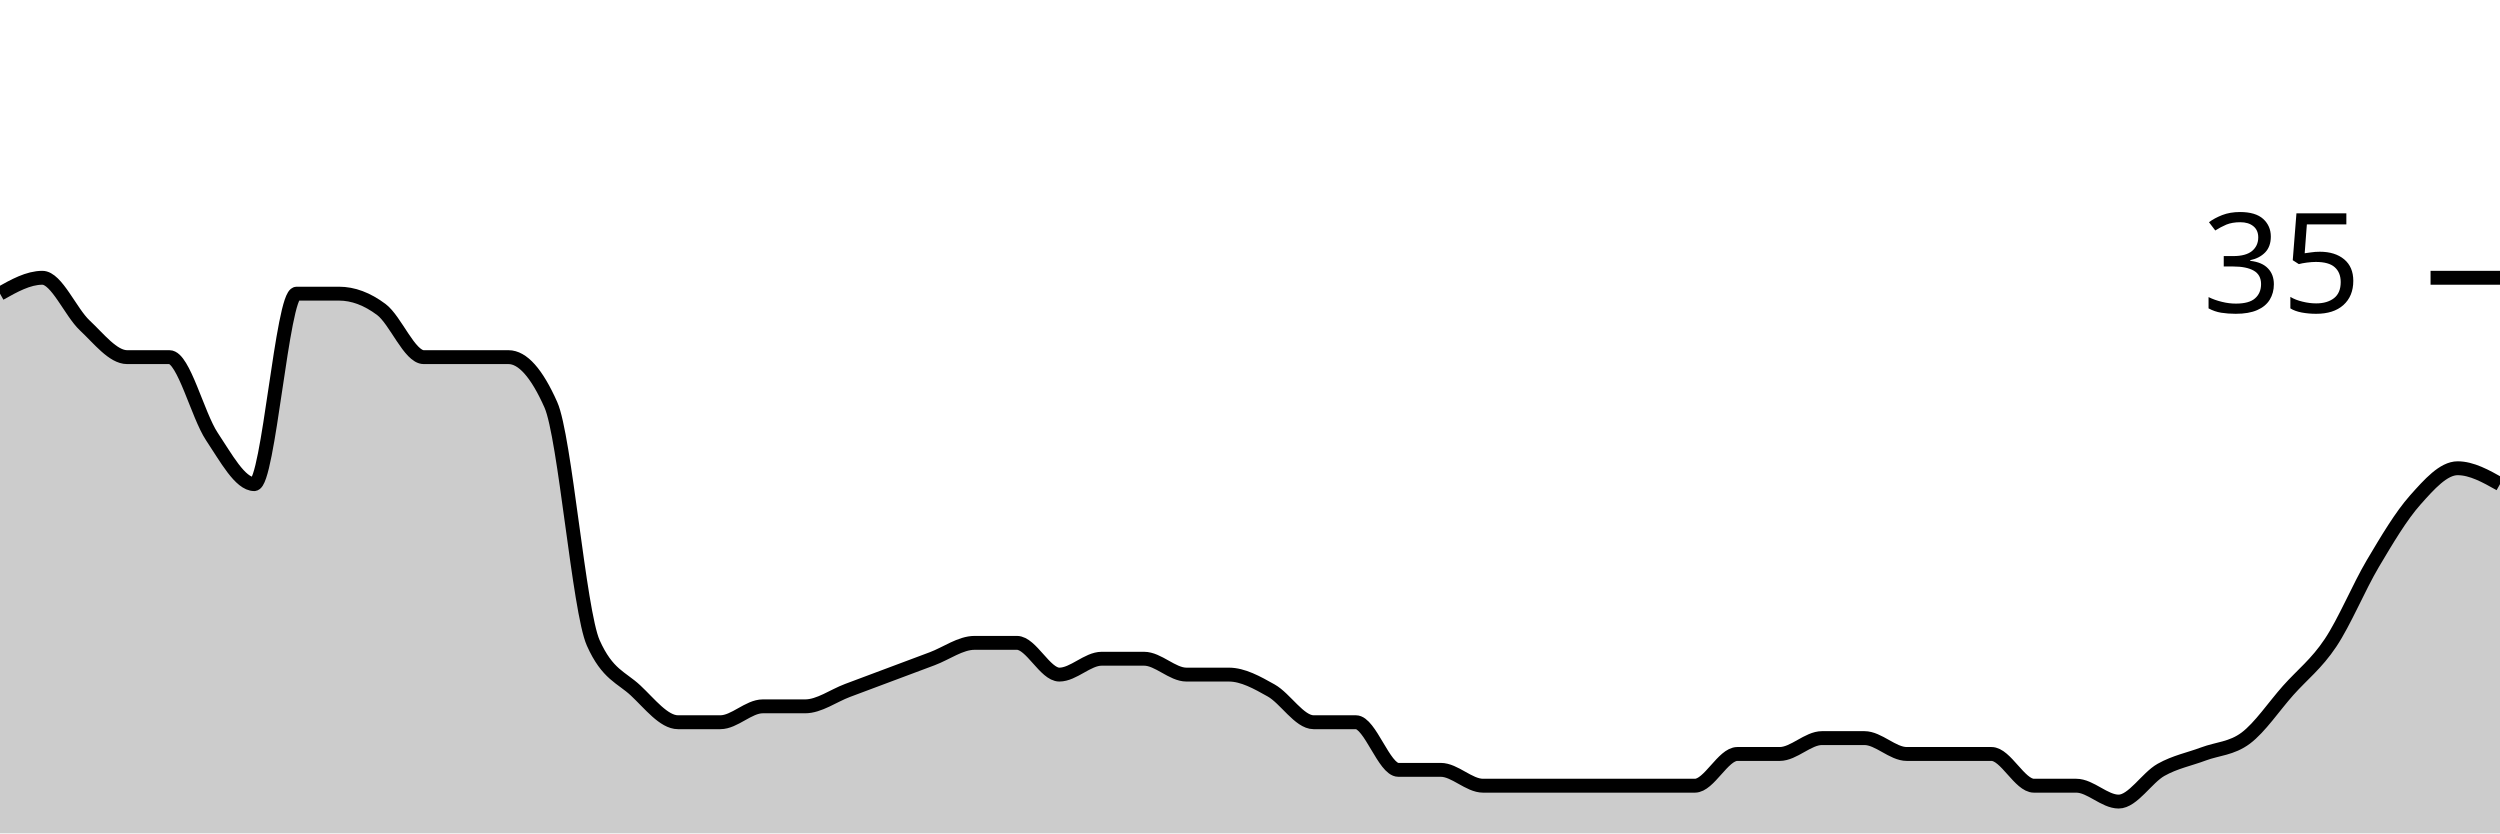
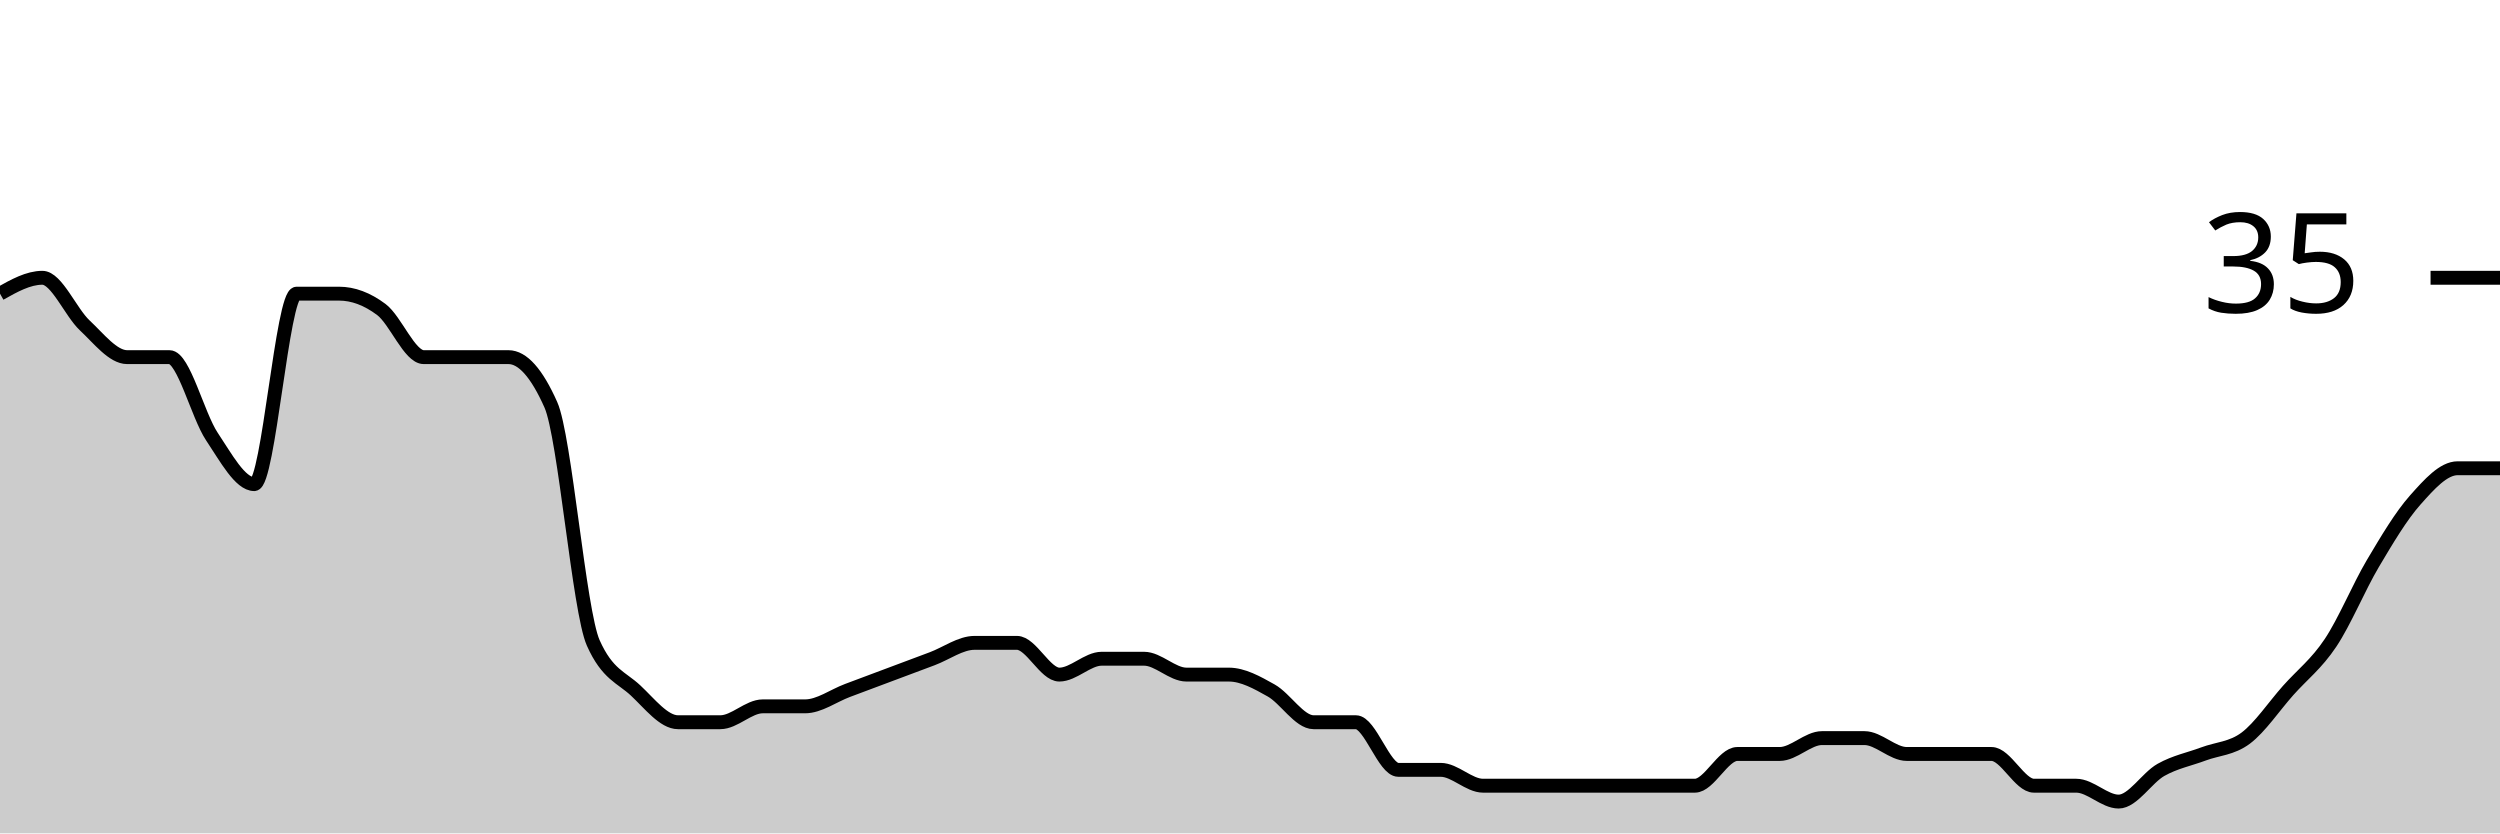
<svg xmlns="http://www.w3.org/2000/svg" viewBox="0 0 180 60">
  <g transform="translate(0,20)">
-     <path class="area" fill="rgba(0, 0, 0, 0.2)" d="M0,1.143C1.017,0.571,2.034,0,3.051,0C4.068,0,5.085,2.476,6.102,3.429C7.119,4.381,8.136,5.714,9.153,5.714C10.169,5.714,11.186,5.714,12.203,5.714C13.22,5.714,14.237,9.905,15.254,11.429C16.271,12.952,17.288,14.857,18.305,14.857C19.322,14.857,20.339,1.143,21.356,1.143C22.373,1.143,23.39,1.143,24.407,1.143C25.424,1.143,26.441,1.524,27.458,2.286C28.475,3.048,29.492,5.714,30.508,5.714C31.525,5.714,32.542,5.714,33.559,5.714C34.576,5.714,35.593,5.714,36.61,5.714C37.627,5.714,38.644,6.857,39.661,9.143C40.678,11.429,41.695,24,42.712,26.286C43.729,28.571,44.746,28.762,45.763,29.714C46.78,30.667,47.797,32,48.814,32C49.831,32,50.847,32,51.864,32C52.881,32,53.898,30.857,54.915,30.857C55.932,30.857,56.949,30.857,57.966,30.857C58.983,30.857,60,30.095,61.017,29.714C62.034,29.333,63.051,28.952,64.068,28.571C65.085,28.19,66.102,27.81,67.119,27.429C68.136,27.048,69.153,26.286,70.169,26.286C71.186,26.286,72.203,26.286,73.22,26.286C74.237,26.286,75.254,28.571,76.271,28.571C77.288,28.571,78.305,27.429,79.322,27.429C80.339,27.429,81.356,27.429,82.373,27.429C83.39,27.429,84.407,28.571,85.424,28.571C86.441,28.571,87.458,28.571,88.475,28.571C89.492,28.571,90.508,29.143,91.525,29.714C92.542,30.286,93.559,32,94.576,32C95.593,32,96.61,32,97.627,32C98.644,32,99.661,35.429,100.678,35.429C101.695,35.429,102.712,35.429,103.729,35.429C104.746,35.429,105.763,36.571,106.78,36.571C107.797,36.571,108.814,36.571,109.831,36.571C110.847,36.571,111.864,36.571,112.881,36.571C113.898,36.571,114.915,36.571,115.932,36.571C116.949,36.571,117.966,36.571,118.983,36.571C120,36.571,121.017,36.571,122.034,36.571C123.051,36.571,124.068,34.286,125.085,34.286C126.102,34.286,127.119,34.286,128.136,34.286C129.153,34.286,130.169,33.143,131.186,33.143C132.203,33.143,133.22,33.143,134.237,33.143C135.254,33.143,136.271,34.286,137.288,34.286C138.305,34.286,139.322,34.286,140.339,34.286C141.356,34.286,142.373,34.286,143.39,34.286C144.407,34.286,145.424,36.571,146.441,36.571C147.458,36.571,148.475,36.571,149.492,36.571C150.508,36.571,151.525,37.714,152.542,37.714C153.559,37.714,154.576,36,155.593,35.429C156.61,34.857,157.627,34.667,158.644,34.286C159.661,33.905,160.678,33.905,161.695,33.143C162.712,32.381,163.729,30.857,164.746,29.714C165.763,28.571,166.78,27.81,167.797,26.286C168.814,24.762,169.831,22.286,170.847,20.571C171.864,18.857,172.881,17.143,173.898,16C174.915,14.857,175.932,13.714,176.949,13.714C177.966,13.714,178.983,14.286,180,14.857L180,40C178.983,40,177.966,40,176.949,40C175.932,40,174.915,40,173.898,40C172.881,40,171.864,40,170.847,40C169.831,40,168.814,40,167.797,40C166.78,40,165.763,40,164.746,40C163.729,40,162.712,40,161.695,40C160.678,40,159.661,40,158.644,40C157.627,40,156.61,40,155.593,40C154.576,40,153.559,40,152.542,40C151.525,40,150.508,40,149.492,40C148.475,40,147.458,40,146.441,40C145.424,40,144.407,40,143.39,40C142.373,40,141.356,40,140.339,40C139.322,40,138.305,40,137.288,40C136.271,40,135.254,40,134.237,40C133.22,40,132.203,40,131.186,40C130.169,40,129.153,40,128.136,40C127.119,40,126.102,40,125.085,40C124.068,40,123.051,40,122.034,40C121.017,40,120,40,118.983,40C117.966,40,116.949,40,115.932,40C114.915,40,113.898,40,112.881,40C111.864,40,110.847,40,109.831,40C108.814,40,107.797,40,106.78,40C105.763,40,104.746,40,103.729,40C102.712,40,101.695,40,100.678,40C99.661,40,98.644,40,97.627,40C96.61,40,95.593,40,94.576,40C93.559,40,92.542,40,91.525,40C90.508,40,89.492,40,88.475,40C87.458,40,86.441,40,85.424,40C84.407,40,83.39,40,82.373,40C81.356,40,80.339,40,79.322,40C78.305,40,77.288,40,76.271,40C75.254,40,74.237,40,73.22,40C72.203,40,71.186,40,70.169,40C69.153,40,68.136,40,67.119,40C66.102,40,65.085,40,64.068,40C63.051,40,62.034,40,61.017,40C60,40,58.983,40,57.966,40C56.949,40,55.932,40,54.915,40C53.898,40,52.881,40,51.864,40C50.847,40,49.831,40,48.814,40C47.797,40,46.78,40,45.763,40C44.746,40,43.729,40,42.712,40C41.695,40,40.678,40,39.661,40C38.644,40,37.627,40,36.61,40C35.593,40,34.576,40,33.559,40C32.542,40,31.525,40,30.508,40C29.492,40,28.475,40,27.458,40C26.441,40,25.424,40,24.407,40C23.39,40,22.373,40,21.356,40C20.339,40,19.322,40,18.305,40C17.288,40,16.271,40,15.254,40C14.237,40,13.22,40,12.203,40C11.186,40,10.169,40,9.153,40C8.136,40,7.119,40,6.102,40C5.085,40,4.068,40,3.051,40C2.034,40,1.017,40,0,40Z" />
-     <path class="line" stroke="black" fill="none" d="M0,1.143C1.017,0.571,2.034,0,3.051,0C4.068,0,5.085,2.476,6.102,3.429C7.119,4.381,8.136,5.714,9.153,5.714C10.169,5.714,11.186,5.714,12.203,5.714C13.22,5.714,14.237,9.905,15.254,11.429C16.271,12.952,17.288,14.857,18.305,14.857C19.322,14.857,20.339,1.143,21.356,1.143C22.373,1.143,23.39,1.143,24.407,1.143C25.424,1.143,26.441,1.524,27.458,2.286C28.475,3.048,29.492,5.714,30.508,5.714C31.525,5.714,32.542,5.714,33.559,5.714C34.576,5.714,35.593,5.714,36.61,5.714C37.627,5.714,38.644,6.857,39.661,9.143C40.678,11.429,41.695,24,42.712,26.286C43.729,28.571,44.746,28.762,45.763,29.714C46.78,30.667,47.797,32,48.814,32C49.831,32,50.847,32,51.864,32C52.881,32,53.898,30.857,54.915,30.857C55.932,30.857,56.949,30.857,57.966,30.857C58.983,30.857,60,30.095,61.017,29.714C62.034,29.333,63.051,28.952,64.068,28.571C65.085,28.19,66.102,27.81,67.119,27.429C68.136,27.048,69.153,26.286,70.169,26.286C71.186,26.286,72.203,26.286,73.22,26.286C74.237,26.286,75.254,28.571,76.271,28.571C77.288,28.571,78.305,27.429,79.322,27.429C80.339,27.429,81.356,27.429,82.373,27.429C83.39,27.429,84.407,28.571,85.424,28.571C86.441,28.571,87.458,28.571,88.475,28.571C89.492,28.571,90.508,29.143,91.525,29.714C92.542,30.286,93.559,32,94.576,32C95.593,32,96.61,32,97.627,32C98.644,32,99.661,35.429,100.678,35.429C101.695,35.429,102.712,35.429,103.729,35.429C104.746,35.429,105.763,36.571,106.78,36.571C107.797,36.571,108.814,36.571,109.831,36.571C110.847,36.571,111.864,36.571,112.881,36.571C113.898,36.571,114.915,36.571,115.932,36.571C116.949,36.571,117.966,36.571,118.983,36.571C120,36.571,121.017,36.571,122.034,36.571C123.051,36.571,124.068,34.286,125.085,34.286C126.102,34.286,127.119,34.286,128.136,34.286C129.153,34.286,130.169,33.143,131.186,33.143C132.203,33.143,133.22,33.143,134.237,33.143C135.254,33.143,136.271,34.286,137.288,34.286C138.305,34.286,139.322,34.286,140.339,34.286C141.356,34.286,142.373,34.286,143.39,34.286C144.407,34.286,145.424,36.571,146.441,36.571C147.458,36.571,148.475,36.571,149.492,36.571C150.508,36.571,151.525,37.714,152.542,37.714C153.559,37.714,154.576,36,155.593,35.429C156.61,34.857,157.627,34.667,158.644,34.286C159.661,33.905,160.678,33.905,161.695,33.143C162.712,32.381,163.729,30.857,164.746,29.714C165.763,28.571,166.78,27.81,167.797,26.286C168.814,24.762,169.831,22.286,170.847,20.571C171.864,18.857,172.881,17.143,173.898,16C174.915,14.857,175.932,13.714,176.949,13.714C177.966,13.714,178.983,14.286,180,14.857" />
+     <path class="area" fill="rgba(0, 0, 0, 0.2)" d="M0,1.143C1.017,0.571,2.034,0,3.051,0C4.068,0,5.085,2.476,6.102,3.429C7.119,4.381,8.136,5.714,9.153,5.714C10.169,5.714,11.186,5.714,12.203,5.714C13.22,5.714,14.237,9.905,15.254,11.429C16.271,12.952,17.288,14.857,18.305,14.857C19.322,14.857,20.339,1.143,21.356,1.143C22.373,1.143,23.39,1.143,24.407,1.143C25.424,1.143,26.441,1.524,27.458,2.286C28.475,3.048,29.492,5.714,30.508,5.714C31.525,5.714,32.542,5.714,33.559,5.714C34.576,5.714,35.593,5.714,36.61,5.714C37.627,5.714,38.644,6.857,39.661,9.143C40.678,11.429,41.695,24,42.712,26.286C43.729,28.571,44.746,28.762,45.763,29.714C46.78,30.667,47.797,32,48.814,32C49.831,32,50.847,32,51.864,32C52.881,32,53.898,30.857,54.915,30.857C55.932,30.857,56.949,30.857,57.966,30.857C58.983,30.857,60,30.095,61.017,29.714C62.034,29.333,63.051,28.952,64.068,28.571C65.085,28.19,66.102,27.81,67.119,27.429C68.136,27.048,69.153,26.286,70.169,26.286C71.186,26.286,72.203,26.286,73.22,26.286C74.237,26.286,75.254,28.571,76.271,28.571C77.288,28.571,78.305,27.429,79.322,27.429C80.339,27.429,81.356,27.429,82.373,27.429C83.39,27.429,84.407,28.571,85.424,28.571C86.441,28.571,87.458,28.571,88.475,28.571C89.492,28.571,90.508,29.143,91.525,29.714C92.542,30.286,93.559,32,94.576,32C95.593,32,96.61,32,97.627,32C98.644,32,99.661,35.429,100.678,35.429C101.695,35.429,102.712,35.429,103.729,35.429C104.746,35.429,105.763,36.571,106.78,36.571C107.797,36.571,108.814,36.571,109.831,36.571C110.847,36.571,111.864,36.571,112.881,36.571C113.898,36.571,114.915,36.571,115.932,36.571C116.949,36.571,117.966,36.571,118.983,36.571C120,36.571,121.017,36.571,122.034,36.571C123.051,36.571,124.068,34.286,125.085,34.286C126.102,34.286,127.119,34.286,128.136,34.286C129.153,34.286,130.169,33.143,131.186,33.143C132.203,33.143,133.22,33.143,134.237,33.143C135.254,33.143,136.271,34.286,137.288,34.286C138.305,34.286,139.322,34.286,140.339,34.286C141.356,34.286,142.373,34.286,143.39,34.286C144.407,34.286,145.424,36.571,146.441,36.571C147.458,36.571,148.475,36.571,149.492,36.571C150.508,36.571,151.525,37.714,152.542,37.714C153.559,37.714,154.576,36,155.593,35.429C156.61,34.857,157.627,34.667,158.644,34.286C159.661,33.905,160.678,33.905,161.695,33.143C162.712,32.381,163.729,30.857,164.746,29.714C165.763,28.571,166.78,27.81,167.797,26.286C168.814,24.762,169.831,22.286,170.847,20.571C171.864,18.857,172.881,17.143,173.898,16C174.915,14.857,175.932,13.714,176.949,13.714C177.966,13.714,178.983,13.714,180,13.714L180,40C178.983,40,177.966,40,176.949,40C175.932,40,174.915,40,173.898,40C172.881,40,171.864,40,170.847,40C169.831,40,168.814,40,167.797,40C166.78,40,165.763,40,164.746,40C163.729,40,162.712,40,161.695,40C160.678,40,159.661,40,158.644,40C157.627,40,156.61,40,155.593,40C154.576,40,153.559,40,152.542,40C151.525,40,150.508,40,149.492,40C148.475,40,147.458,40,146.441,40C145.424,40,144.407,40,143.39,40C142.373,40,141.356,40,140.339,40C139.322,40,138.305,40,137.288,40C136.271,40,135.254,40,134.237,40C133.22,40,132.203,40,131.186,40C130.169,40,129.153,40,128.136,40C127.119,40,126.102,40,125.085,40C124.068,40,123.051,40,122.034,40C121.017,40,120,40,118.983,40C117.966,40,116.949,40,115.932,40C114.915,40,113.898,40,112.881,40C111.864,40,110.847,40,109.831,40C108.814,40,107.797,40,106.78,40C105.763,40,104.746,40,103.729,40C102.712,40,101.695,40,100.678,40C99.661,40,98.644,40,97.627,40C96.61,40,95.593,40,94.576,40C93.559,40,92.542,40,91.525,40C90.508,40,89.492,40,88.475,40C87.458,40,86.441,40,85.424,40C84.407,40,83.39,40,82.373,40C81.356,40,80.339,40,79.322,40C78.305,40,77.288,40,76.271,40C75.254,40,74.237,40,73.22,40C72.203,40,71.186,40,70.169,40C69.153,40,68.136,40,67.119,40C66.102,40,65.085,40,64.068,40C63.051,40,62.034,40,61.017,40C60,40,58.983,40,57.966,40C56.949,40,55.932,40,54.915,40C53.898,40,52.881,40,51.864,40C50.847,40,49.831,40,48.814,40C47.797,40,46.78,40,45.763,40C44.746,40,43.729,40,42.712,40C41.695,40,40.678,40,39.661,40C38.644,40,37.627,40,36.61,40C35.593,40,34.576,40,33.559,40C32.542,40,31.525,40,30.508,40C29.492,40,28.475,40,27.458,40C26.441,40,25.424,40,24.407,40C23.39,40,22.373,40,21.356,40C20.339,40,19.322,40,18.305,40C17.288,40,16.271,40,15.254,40C14.237,40,13.22,40,12.203,40C11.186,40,10.169,40,9.153,40C8.136,40,7.119,40,6.102,40C5.085,40,4.068,40,3.051,40C2.034,40,1.017,40,0,40Z" />
+     <path class="line" stroke="black" fill="none" d="M0,1.143C1.017,0.571,2.034,0,3.051,0C4.068,0,5.085,2.476,6.102,3.429C7.119,4.381,8.136,5.714,9.153,5.714C10.169,5.714,11.186,5.714,12.203,5.714C13.22,5.714,14.237,9.905,15.254,11.429C16.271,12.952,17.288,14.857,18.305,14.857C19.322,14.857,20.339,1.143,21.356,1.143C22.373,1.143,23.39,1.143,24.407,1.143C25.424,1.143,26.441,1.524,27.458,2.286C28.475,3.048,29.492,5.714,30.508,5.714C31.525,5.714,32.542,5.714,33.559,5.714C34.576,5.714,35.593,5.714,36.61,5.714C37.627,5.714,38.644,6.857,39.661,9.143C40.678,11.429,41.695,24,42.712,26.286C43.729,28.571,44.746,28.762,45.763,29.714C46.78,30.667,47.797,32,48.814,32C49.831,32,50.847,32,51.864,32C52.881,32,53.898,30.857,54.915,30.857C55.932,30.857,56.949,30.857,57.966,30.857C58.983,30.857,60,30.095,61.017,29.714C62.034,29.333,63.051,28.952,64.068,28.571C65.085,28.19,66.102,27.81,67.119,27.429C68.136,27.048,69.153,26.286,70.169,26.286C71.186,26.286,72.203,26.286,73.22,26.286C74.237,26.286,75.254,28.571,76.271,28.571C77.288,28.571,78.305,27.429,79.322,27.429C80.339,27.429,81.356,27.429,82.373,27.429C83.39,27.429,84.407,28.571,85.424,28.571C86.441,28.571,87.458,28.571,88.475,28.571C89.492,28.571,90.508,29.143,91.525,29.714C92.542,30.286,93.559,32,94.576,32C95.593,32,96.61,32,97.627,32C98.644,32,99.661,35.429,100.678,35.429C101.695,35.429,102.712,35.429,103.729,35.429C104.746,35.429,105.763,36.571,106.78,36.571C107.797,36.571,108.814,36.571,109.831,36.571C110.847,36.571,111.864,36.571,112.881,36.571C113.898,36.571,114.915,36.571,115.932,36.571C116.949,36.571,117.966,36.571,118.983,36.571C120,36.571,121.017,36.571,122.034,36.571C123.051,36.571,124.068,34.286,125.085,34.286C126.102,34.286,127.119,34.286,128.136,34.286C129.153,34.286,130.169,33.143,131.186,33.143C132.203,33.143,133.22,33.143,134.237,33.143C135.254,33.143,136.271,34.286,137.288,34.286C138.305,34.286,139.322,34.286,140.339,34.286C141.356,34.286,142.373,34.286,143.39,34.286C144.407,34.286,145.424,36.571,146.441,36.571C147.458,36.571,148.475,36.571,149.492,36.571C150.508,36.571,151.525,37.714,152.542,37.714C153.559,37.714,154.576,36,155.593,35.429C156.61,34.857,157.627,34.667,158.644,34.286C159.661,33.905,160.678,33.905,161.695,33.143C162.712,32.381,163.729,30.857,164.746,29.714C165.763,28.571,166.78,27.81,167.797,26.286C168.814,24.762,169.831,22.286,170.847,20.571C171.864,18.857,172.881,17.143,173.898,16C174.915,14.857,175.932,13.714,176.949,13.714C177.966,13.714,178.983,13.714,180,13.714" />
    <path class="axis-ceiling" stroke-width="1" stroke="black" fill="none" d="M175,0L180,0" />
    <text class="axis-ceiling-label" font-family="sans-serif" text-anchor="end" font-size="10px" x="170" y="2.5">35</text>
  </g>
</svg>
